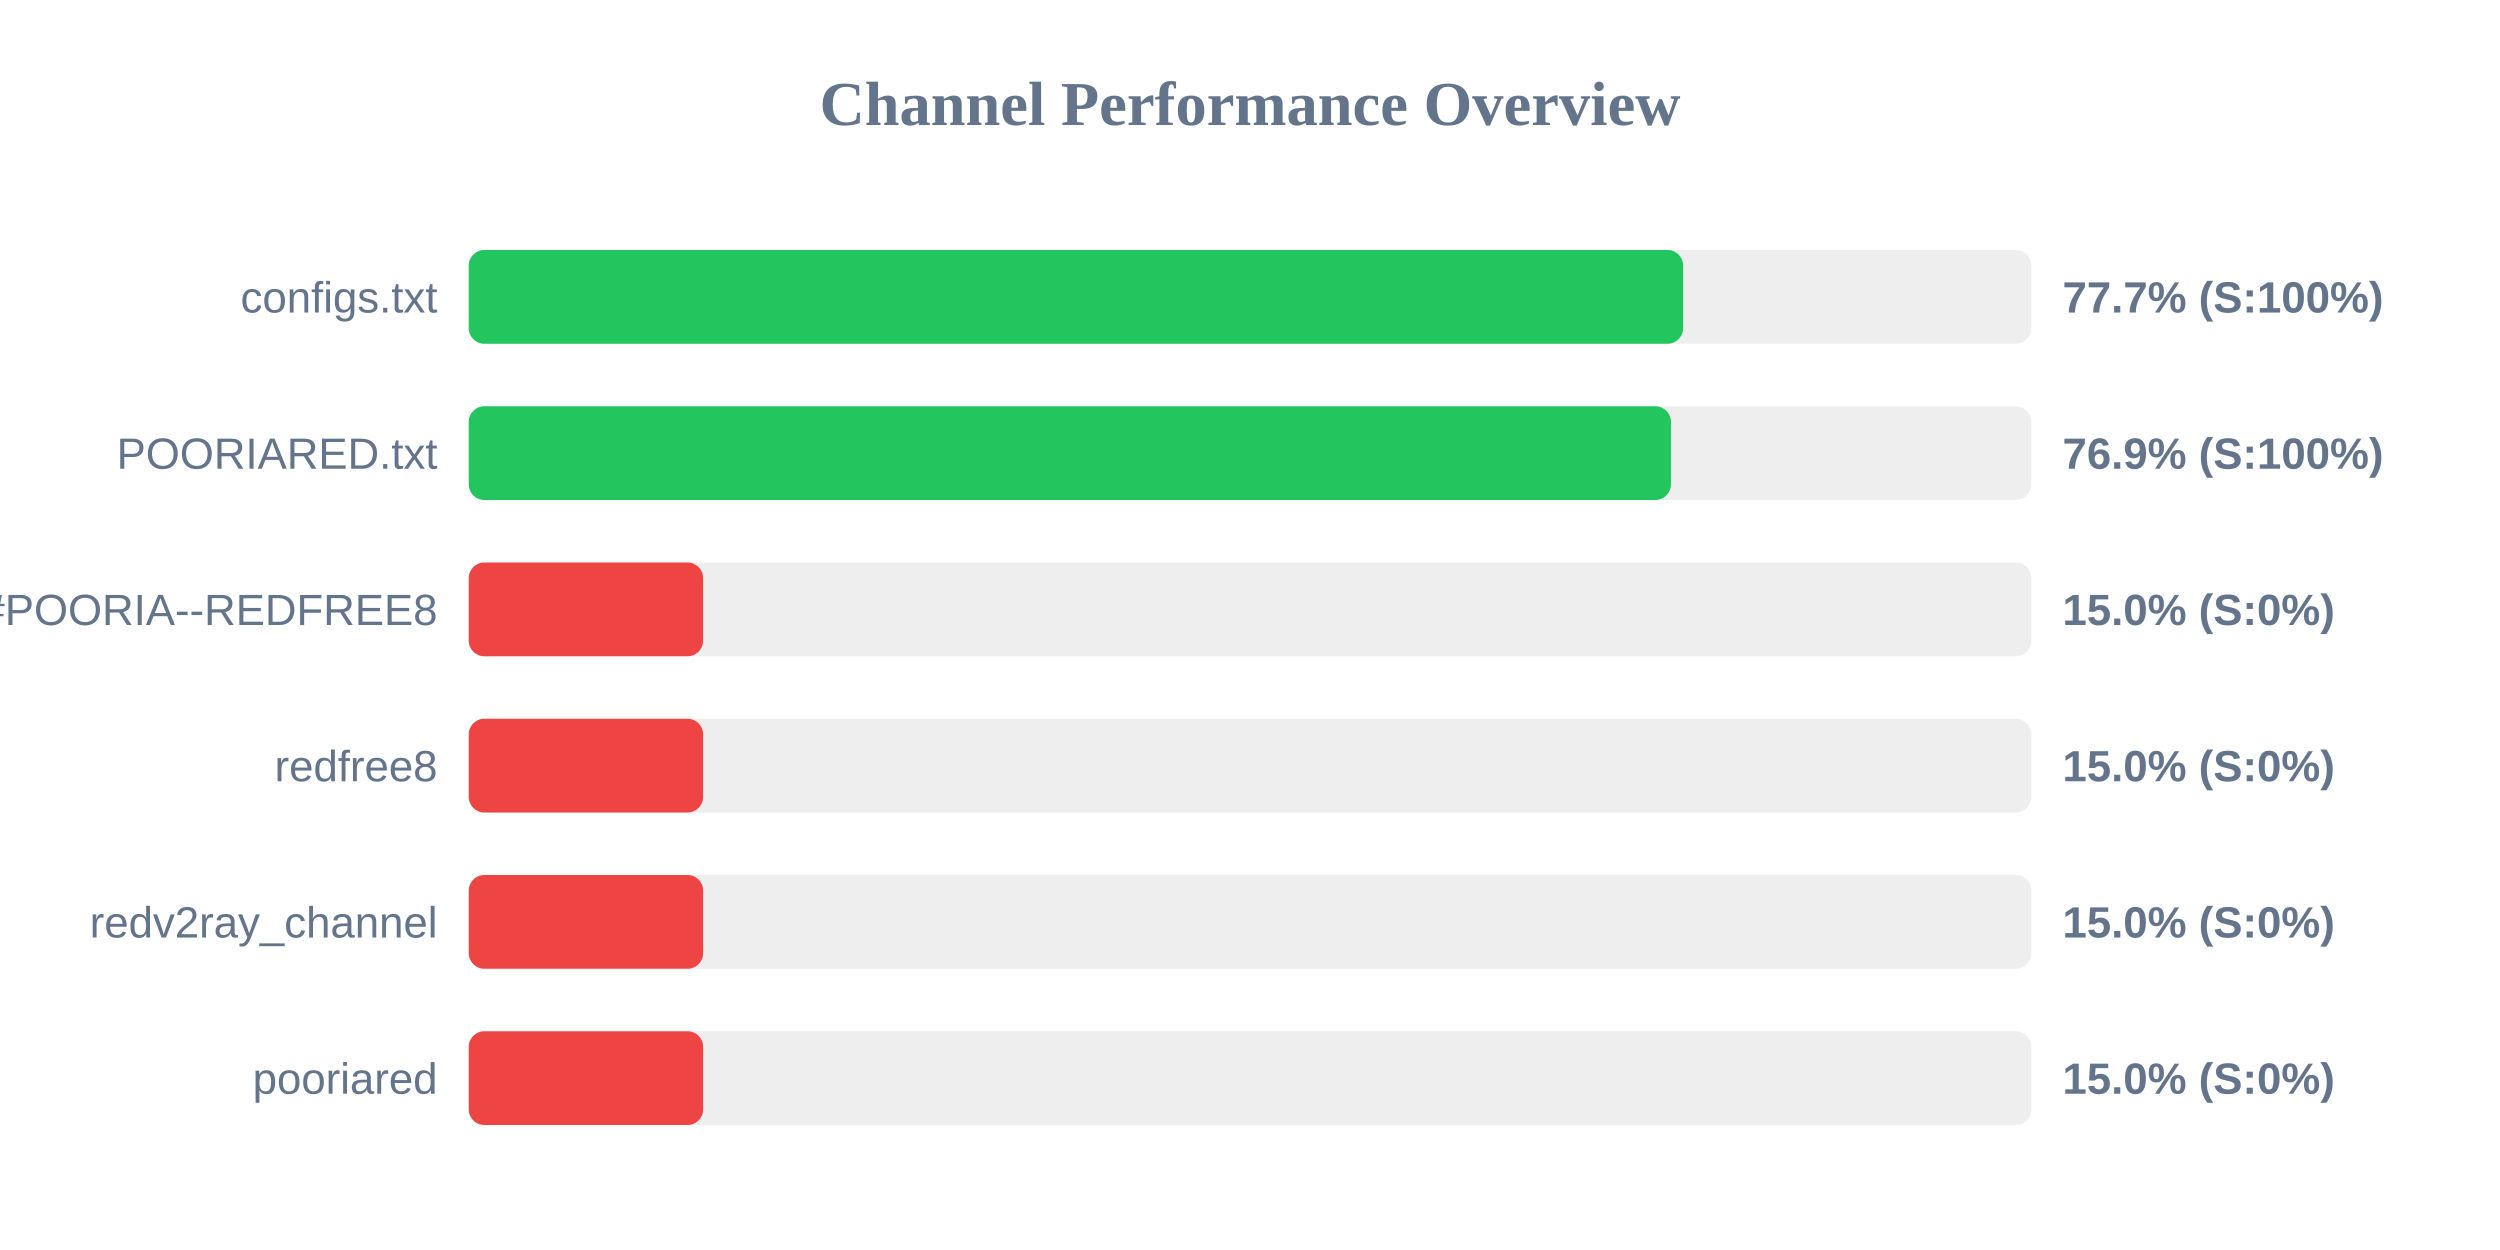
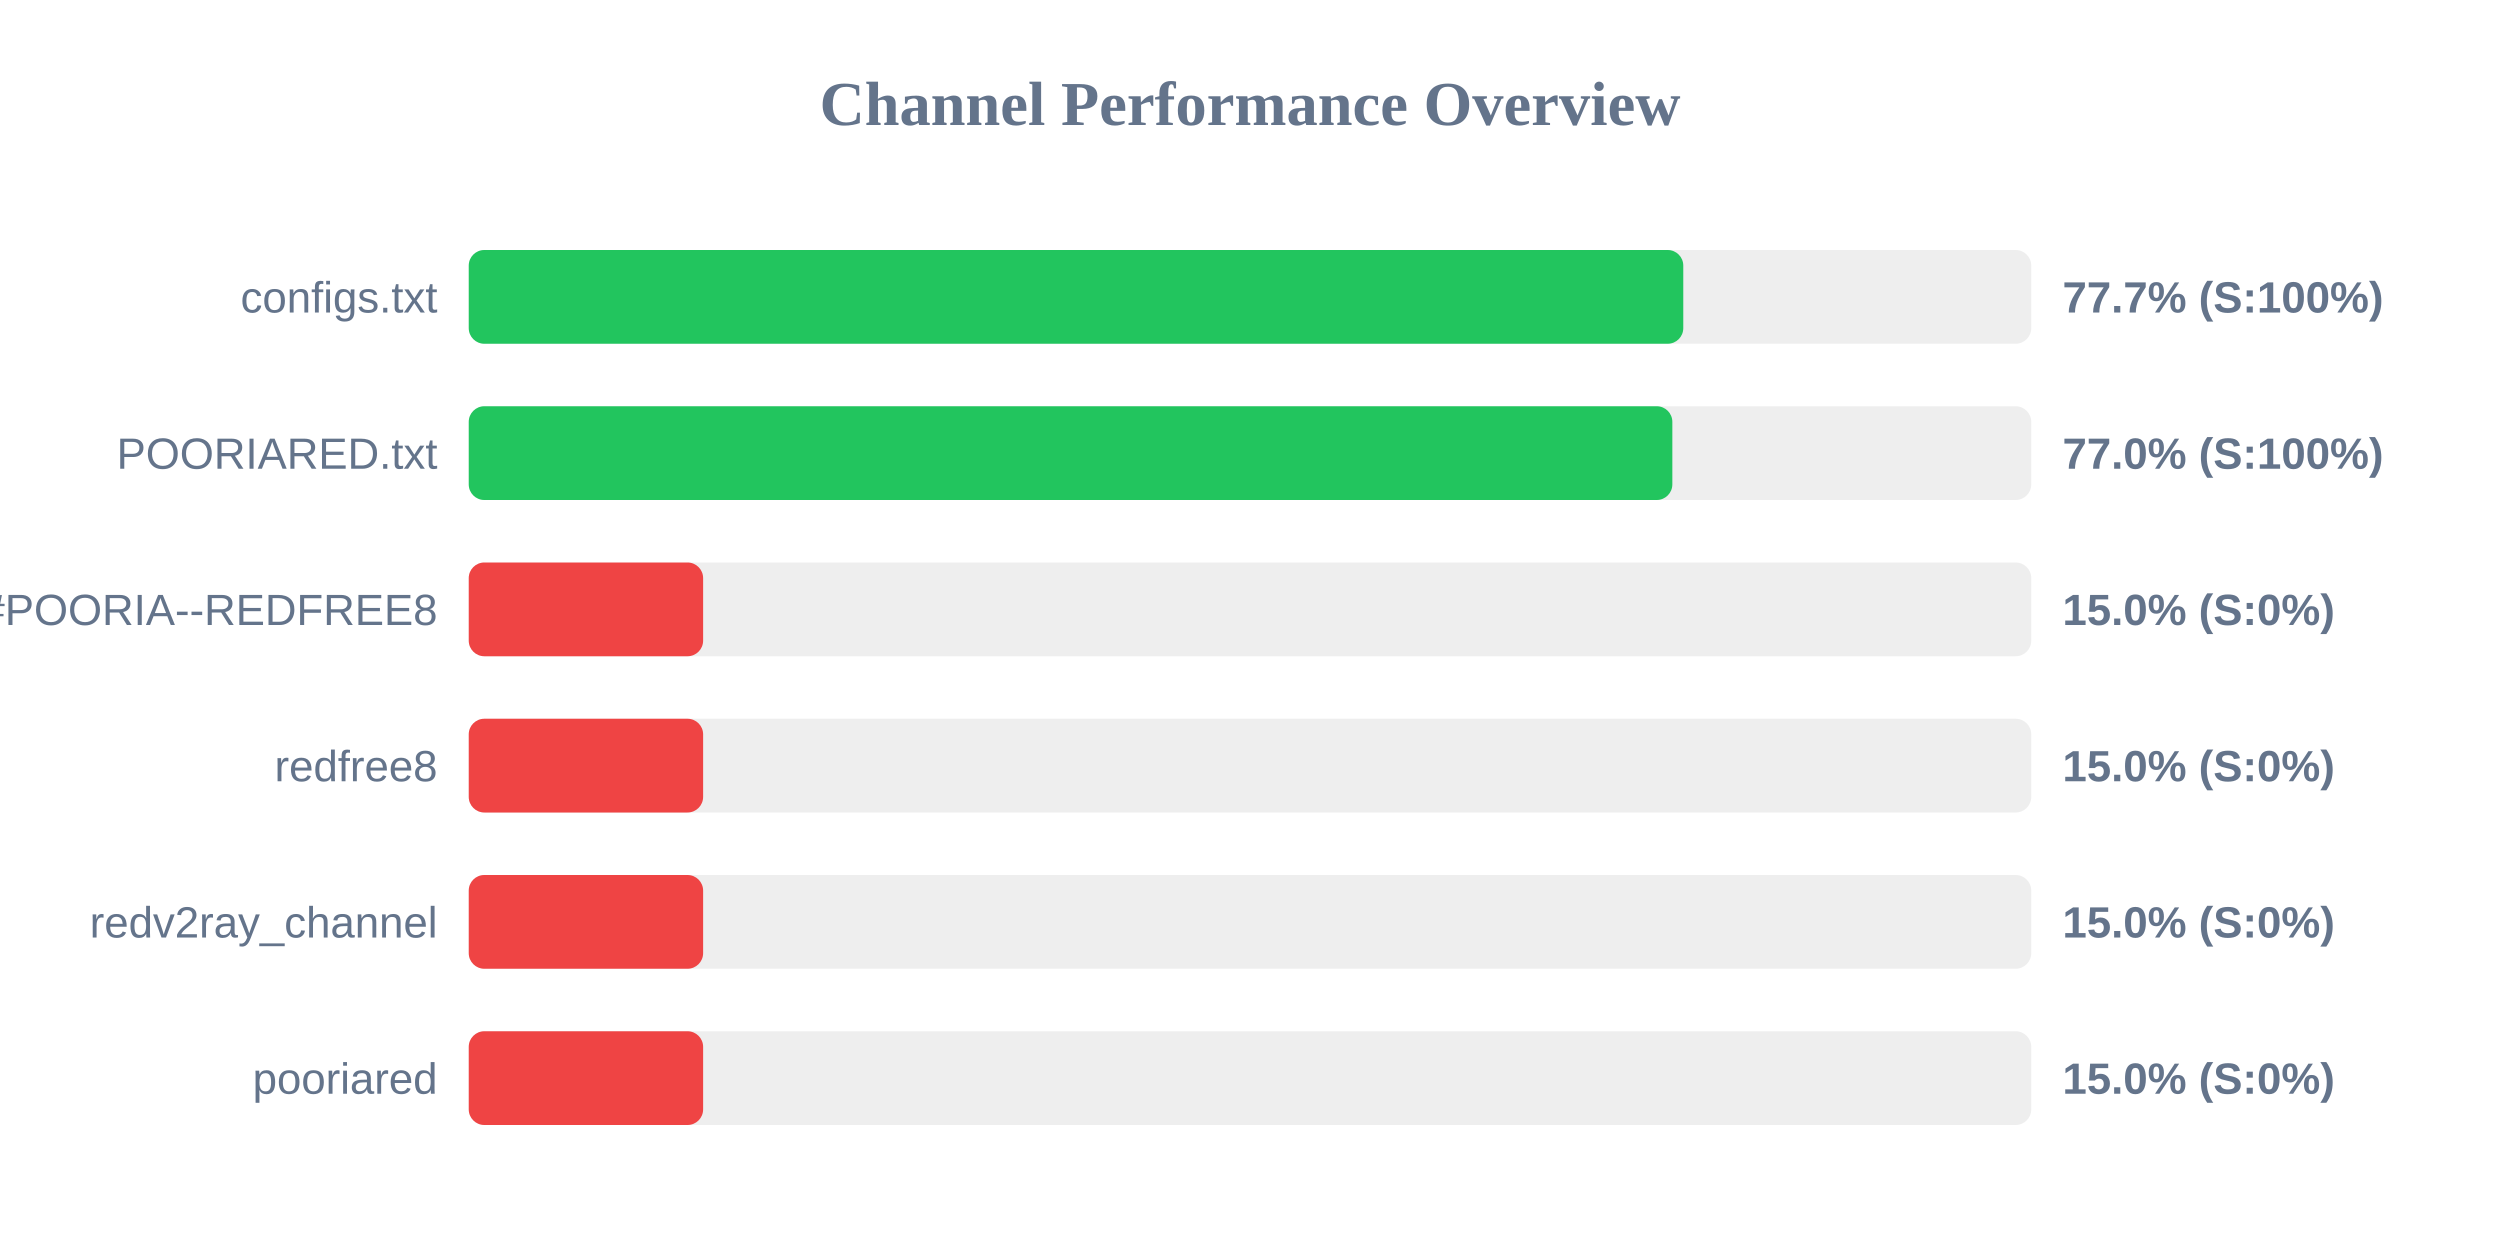
<svg xmlns="http://www.w3.org/2000/svg" width="800" height="400" version="1.1">
  <style>
        .row { font: 14px Arial; fill: #64748b; }
        .score { font: bold 14px Arial; fill: #64748b; }
    </style>
  <text x="400" y="40" text-anchor="middle" font-size="20px" font-weight="bold" fill="#64748b">Channel Performance Overview</text>
  <rect x="150" y="80" width="500" height="30" fill="#eee" rx="5" />
-   <rect x="150" y="80" width="388.6" height="30" fill="#22c55e" rx="5" />
+   <rect x="150" y="80" width="388.65" height="30" fill="#22c55e" rx="5" />
  <text x="140" y="100" text-anchor="end" class="row">configs.txt</text>
  <text x="660" y="100" text-anchor="start" class="score">77.7% (S:100%)</text>
  <rect x="150" y="130" width="500" height="30" fill="#eee" rx="5" />
-   <rect x="150" y="130" width="384.7" height="30" fill="#22c55e" rx="5" />
+   <rect x="150" y="130" width="385.15" height="30" fill="#22c55e" rx="5" />
  <text x="140" y="150" text-anchor="end" class="row">POORIARED.txt</text>
-   <text x="660" y="150" text-anchor="start" class="score">76.9% (S:100%)</text>
+   <text x="660" y="150" text-anchor="start" class="score">77.0% (S:100%)</text>
  <rect x="150" y="180" width="500" height="30" fill="#eee" rx="5" />
  <rect x="150" y="180" width="75.0" height="30" fill="#ef4444" rx="5" />
  <text x="140" y="200" text-anchor="end" class="row">POORIA--REDFREE8.txt#POORIA--REDFREE8</text>
  <text x="660" y="200" text-anchor="start" class="score">15.0% (S:0%)</text>
  <rect x="150" y="230" width="500" height="30" fill="#eee" rx="5" />
  <rect x="150" y="230" width="75.0" height="30" fill="#ef4444" rx="5" />
  <text x="140" y="250" text-anchor="end" class="row">redfree8</text>
  <text x="660" y="250" text-anchor="start" class="score">15.0% (S:0%)</text>
  <rect x="150" y="280" width="500" height="30" fill="#eee" rx="5" />
  <rect x="150" y="280" width="75.0" height="30" fill="#ef4444" rx="5" />
  <text x="140" y="300" text-anchor="end" class="row">redv2ray_channel</text>
  <text x="660" y="300" text-anchor="start" class="score">15.0% (S:0%)</text>
  <rect x="150" y="330" width="500" height="30" fill="#eee" rx="5" />
  <rect x="150" y="330" width="75.0" height="30" fill="#ef4444" rx="5" />
  <text x="140" y="350" text-anchor="end" class="row">pooriared</text>
  <text x="660" y="350" text-anchor="start" class="score">15.0% (S:0%)</text>
</svg>
